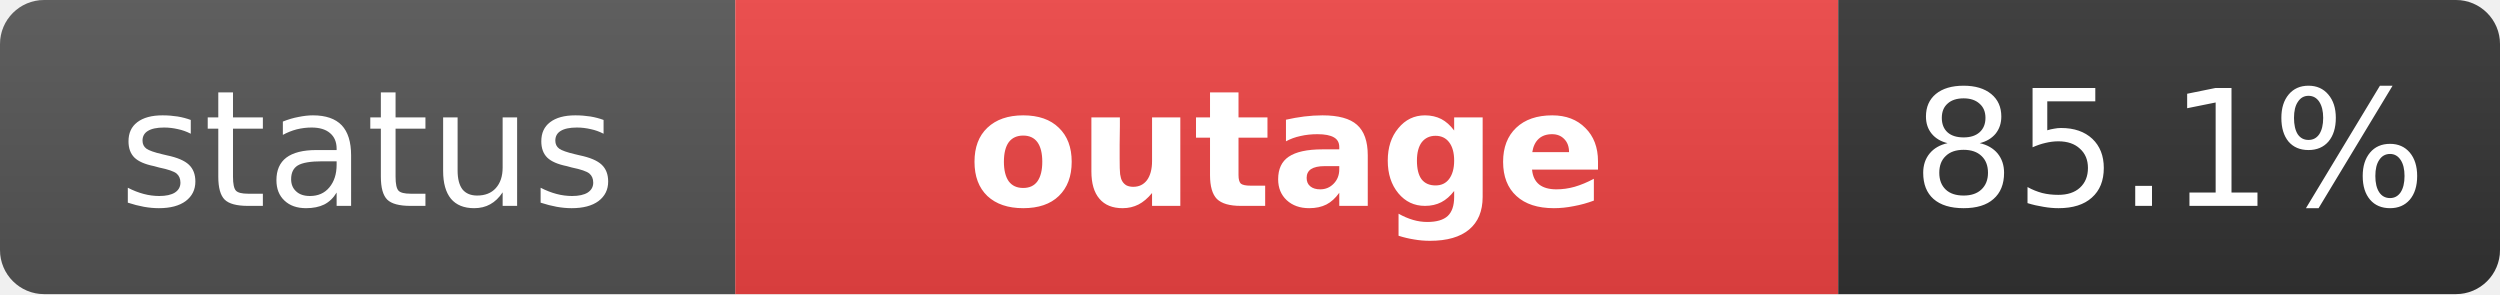
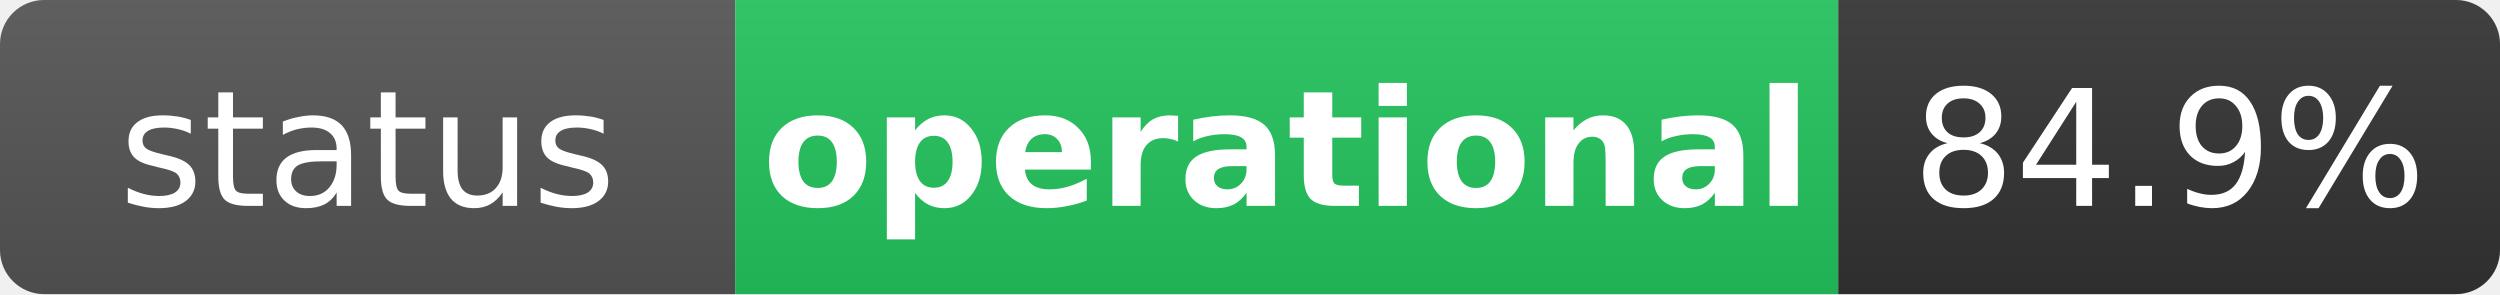
- <svg xmlns="http://www.w3.org/2000/svg" width="170" height="20" role="img" aria-label="status: outage">
+ <svg xmlns="http://www.w3.org/2000/svg" width="170" height="20" role="img" aria-label="status: operational">
  <linearGradient id="s" x2="0" y2="100%">
    <stop offset="0" stop-color="#bbb" stop-opacity=".1" />
    <stop offset="1" stop-opacity=".1" />
  </linearGradient>
  <clipPath id="r">
    <rect width="170" height="20" rx="3" fill="#fff" />
  </clipPath>
  <g clip-path="url(#r)">
    <rect width="50" height="20" fill="#555" />
-     <rect x="50" width="75" height="20" fill="#ef4444" />
+     <rect x="50" width="75" height="20" fill="#22c55e" />
    <rect x="125" width="45" height="20" fill="#333" />
    <rect width="170" height="20" fill="url(#s)" />
  </g>
  <g fill="#fff" text-anchor="middle" font-family="Verdana,Geneva,DejaVu Sans,sans-serif" text-rendering="geometricPrecision" font-size="11">
    <text x="25" y="14" fill="#fff">status</text>
-     <text x="87.5" y="14" fill="#fff" font-weight="bold">outage</text>
-     <text x="147.5" y="14" fill="#fff">85.1%</text>
+     <text x="87.5" y="14" fill="#fff" font-weight="bold">operational</text>
+     <text x="147.5" y="14" fill="#fff">84.9%</text>
  </g>
</svg>
